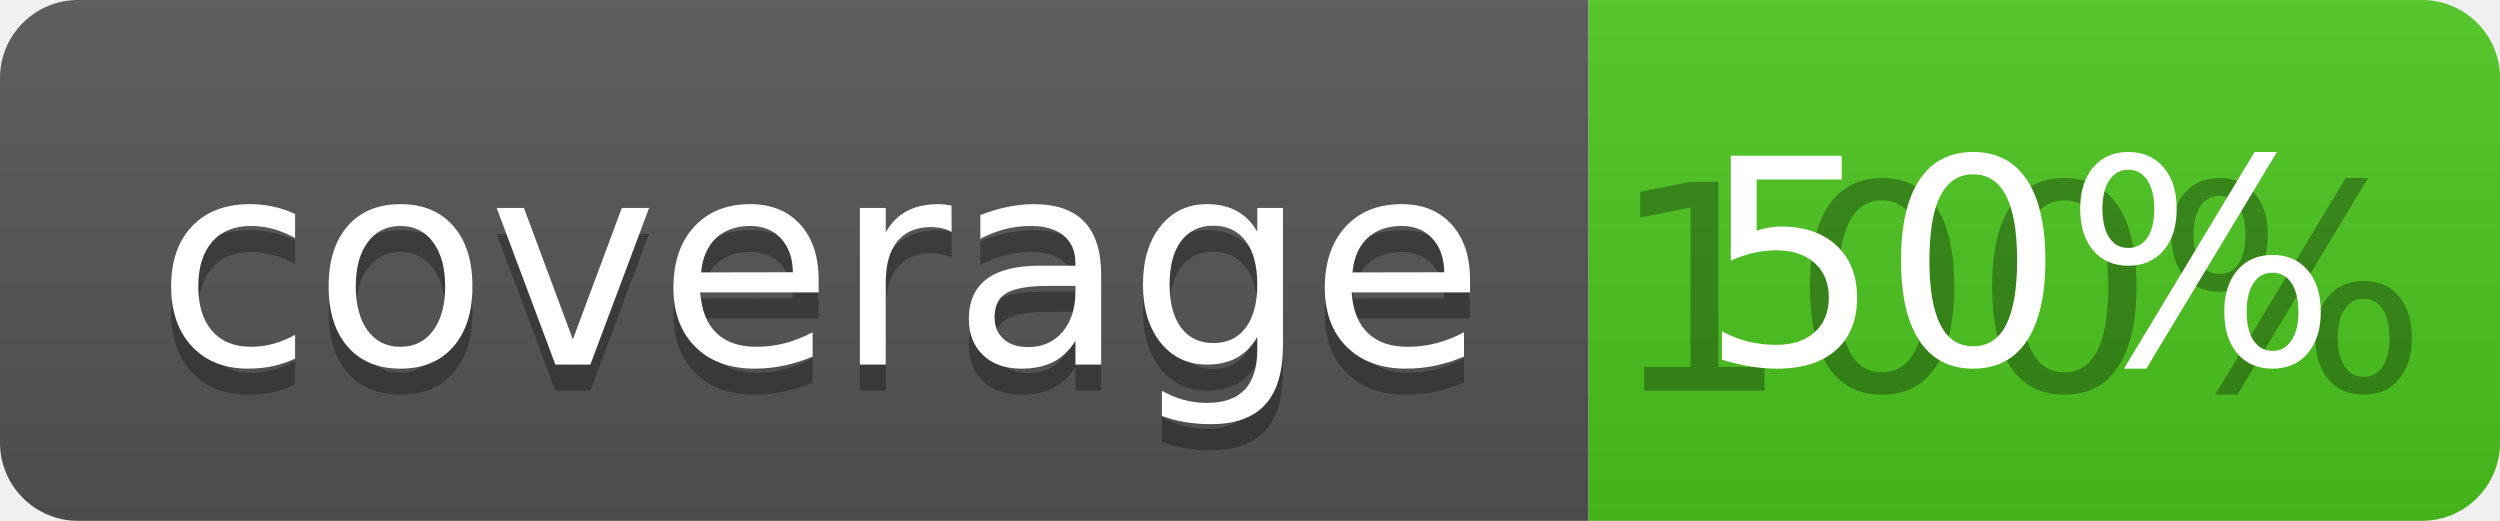
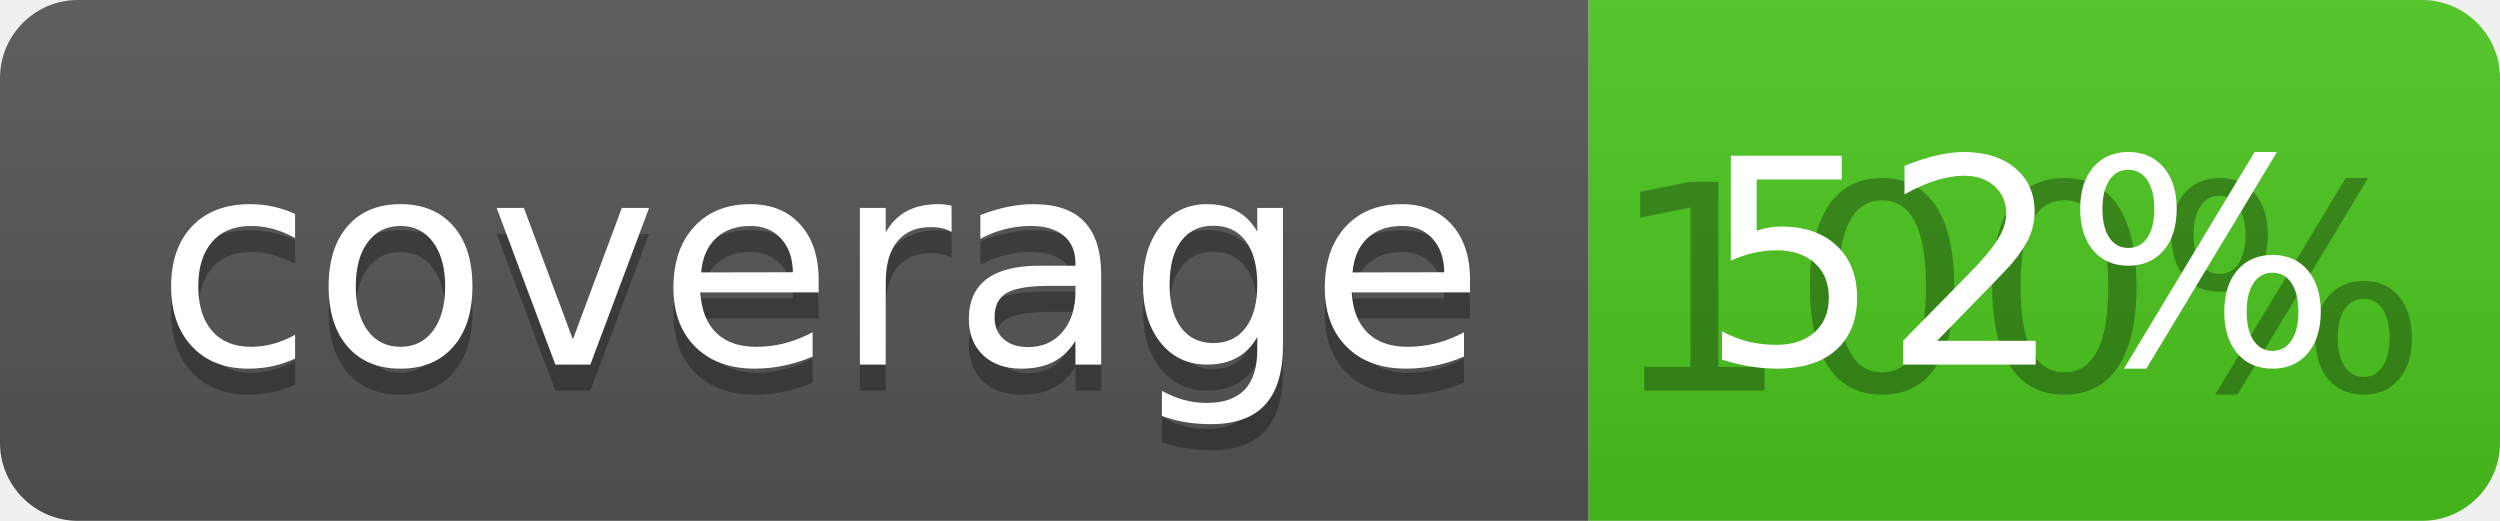
<svg xmlns="http://www.w3.org/2000/svg" width="96" height="20">
  <linearGradient id="b" x2="0" y2="100%">
    <stop offset="0" stop-color="#bbb" stop-opacity=".1" />
    <stop offset="1" stop-opacity=".1" />
  </linearGradient>
  <clipPath id="a">
    <rect width="96" height="20" rx="3" fill="#fff" />
  </clipPath>
  <g clip-path="url(#a)">
    <path fill="#555" d="M0 0h61v20H0z" />
    <path fill="#4CC61E" d="M61 0h35v20H61z" />
    <path fill="url(#b)" d="M0 0h96v20H0z" />
  </g>
  <g fill="#fff" text-anchor="middle" font-family="DejaVu Sans,Verdana,Geneva,sans-serif" font-size="110">
    <text x="315" y="150" fill="#010101" fill-opacity=".3" transform="scale(.1)" textLength="510">coverage</text>
    <text x="315" y="140" transform="scale(.1)" textLength="510">coverage</text>
    <text x="775" y="150" fill="#010101" fill-opacity=".3" transform="scale(.1)" textLength="250">100%</text>
-     <text x="775" y="140" transform="scale(.1)" textLength="250">50%</text>
+     <text x="775" y="140" transform="scale(.1)" textLength="250">52%</text>
  </g>
</svg>
